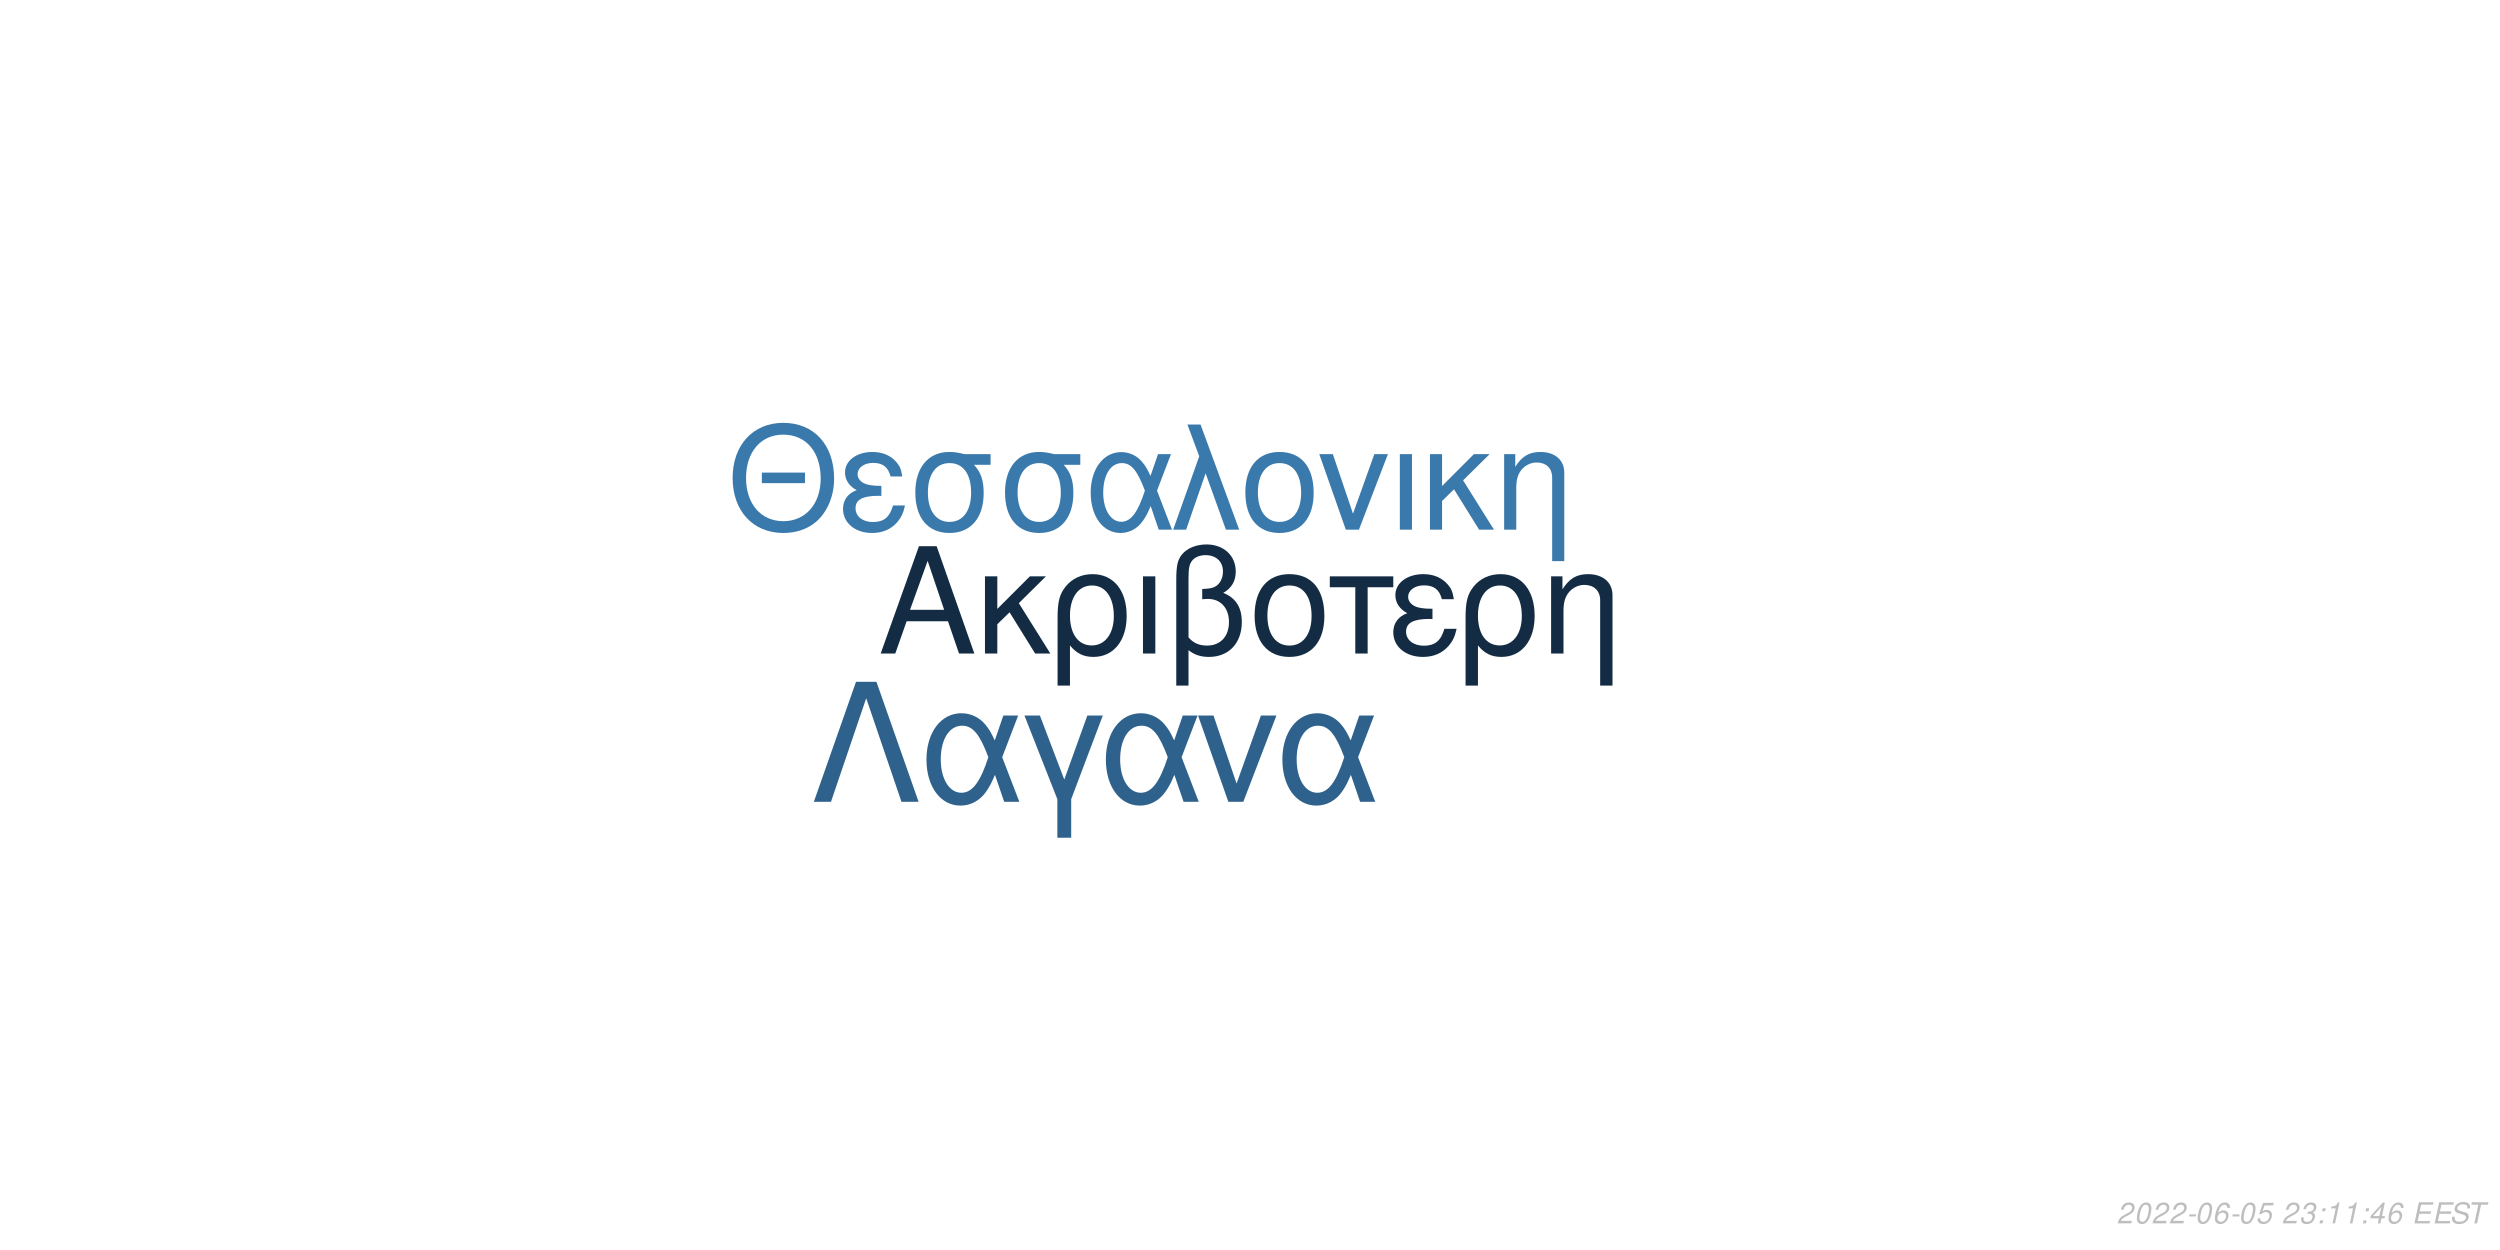
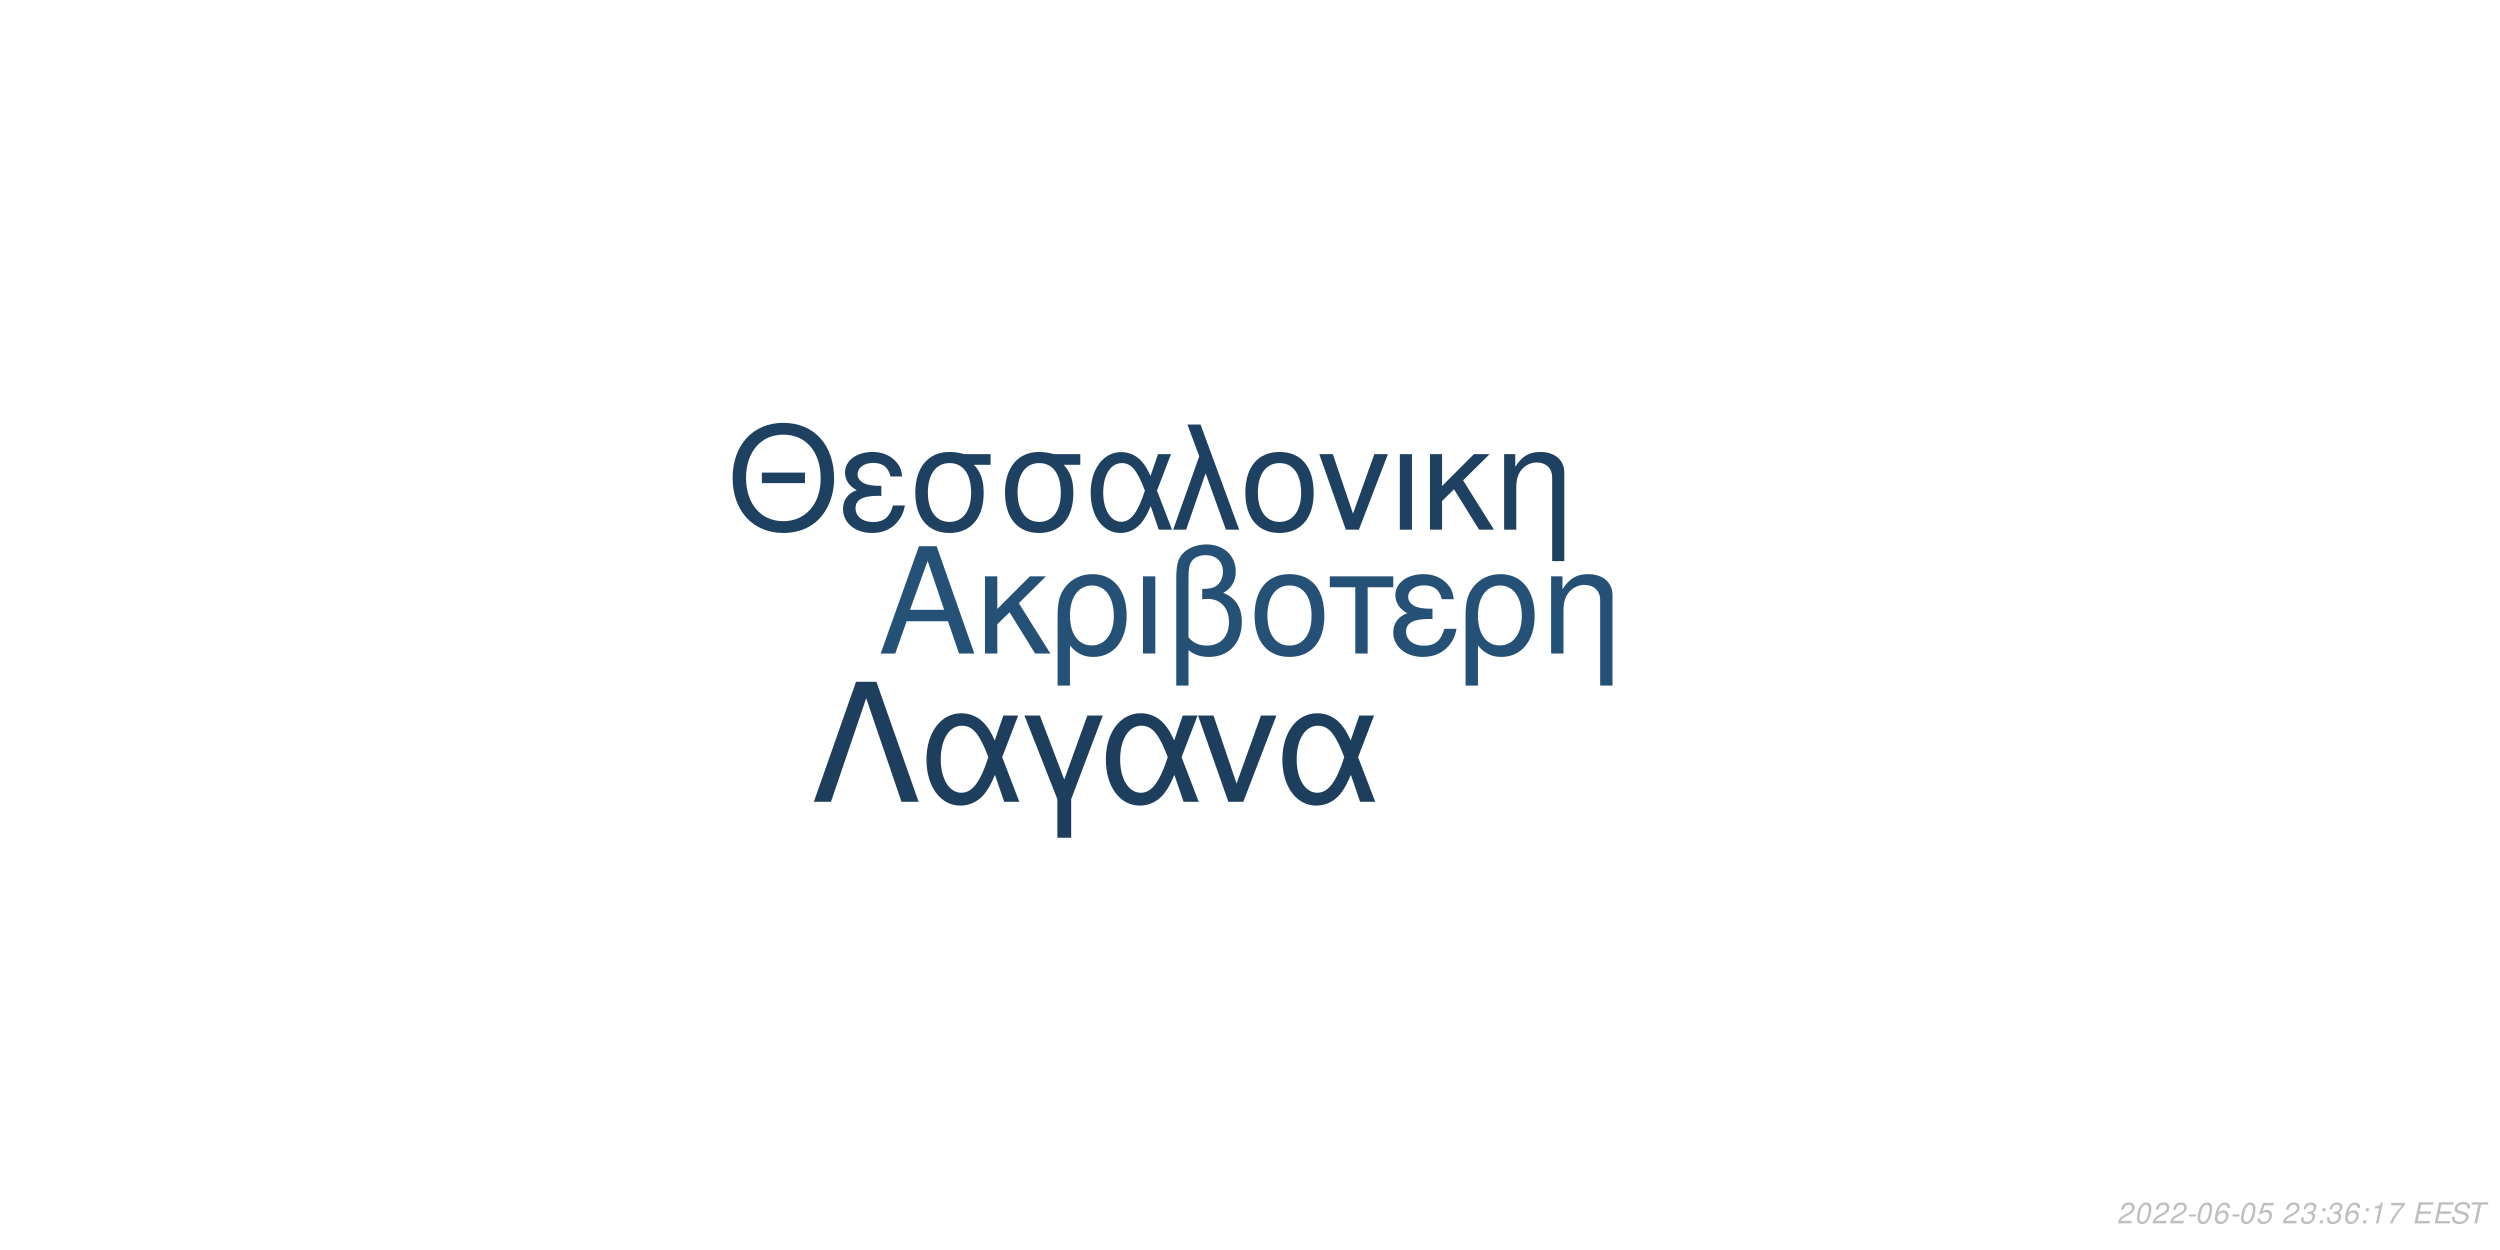
<svg xmlns="http://www.w3.org/2000/svg" xmlns:xlink="http://www.w3.org/1999/xlink" width="864pt" height="432pt" viewBox="0 0 864 432" version="1.1">
  <defs>
    <g>
      <symbol overflow="visible" id="glyph0-0">
        <path style="stroke:none;" d="" />
      </symbol>
      <symbol overflow="visible" id="glyph0-1">
        <path style="stroke:none;" d="M 24.125 -11.141 L 27.938 0 L 33.234 0 L 20.203 -37.094 L 14.094 -37.094 L 0.859 0 L 5.906 0 L 9.828 -11.141 Z M 22.797 -15.109 L 11 -15.109 L 17.094 -32.016 Z M 22.797 -15.109 " />
      </symbol>
      <symbol overflow="visible" id="glyph0-2">
        <path style="stroke:none;" d="M 7.172 -15.422 L 7.172 -26.672 L 2.906 -26.672 L 2.906 0 L 7.172 0 L 7.172 -10.125 L 11.406 -14.25 L 20.25 0 L 25.5 0 L 14.609 -17.406 L 23.969 -26.672 L 18.422 -26.672 Z M 7.172 -15.422 " />
      </symbol>
      <symbol overflow="visible" id="glyph0-3">
        <path style="stroke:none;" d="M 3 11.094 L 7.281 11.094 L 7.281 -2.797 C 9.516 -0.047 11.953 1.172 15.375 1.172 C 22.344 1.172 26.875 -4.422 26.875 -13.031 C 26.875 -21.891 22.297 -27.438 15.062 -27.438 C 11.297 -27.438 7.984 -25.906 5.797 -23.156 C 3.672 -20.516 3 -17.969 3 -12.359 Z M 14.906 -23.516 C 19.547 -23.516 22.438 -19.438 22.438 -12.922 C 22.438 -6.812 19.391 -2.797 14.812 -2.797 C 10.172 -2.797 7.281 -6.766 7.281 -13.125 C 7.281 -19.484 10.234 -23.516 14.906 -23.516 Z M 14.906 -23.516 " />
      </symbol>
      <symbol overflow="visible" id="glyph0-4">
        <path style="stroke:none;" d="M 3.516 0 L 7.781 0 L 7.781 -26.672 L 3.516 -26.672 Z M 3.516 0 " />
      </symbol>
      <symbol overflow="visible" id="glyph0-5">
        <path style="stroke:none;" d="M 4.016 11.094 L 8.25 11.094 L 8.25 -1.172 C 10.172 0.406 12.422 1.172 15.312 1.172 C 22.188 1.172 26.672 -3.609 26.672 -10.891 C 26.672 -15.984 24.578 -19.234 20.25 -20.969 C 23.109 -22.547 24.578 -25.031 24.578 -28.344 C 24.578 -33.844 20.406 -37.703 14.453 -37.703 C 10.938 -37.703 7.734 -36.391 6 -34.25 C 4.484 -32.422 4.016 -30.328 4.016 -25.391 Z M 8.25 -25.656 C 8.25 -29.359 8.5 -30.844 9.469 -32.062 C 10.375 -33.281 12.156 -34 14.094 -34 C 17.812 -34 20.156 -31.812 20.156 -28.297 C 20.156 -25.953 18.984 -23.812 17.297 -23.047 C 16.281 -22.547 15.469 -22.438 12.984 -22.297 L 12.984 -18.781 C 13.734 -18.828 14.344 -18.875 14.969 -18.875 C 19.344 -18.875 22.234 -15.719 22.234 -10.891 C 22.234 -5.906 19.281 -2.75 14.656 -2.75 C 11.953 -2.75 9.922 -3.609 8.25 -5.594 Z M 8.25 -25.656 " />
      </symbol>
      <symbol overflow="visible" id="glyph0-6">
        <path style="stroke:none;" d="M 14.094 -27.438 C 6.562 -27.438 2.094 -22.094 2.094 -13.125 C 2.094 -4.125 6.562 1.172 14.141 1.172 C 21.672 1.172 26.203 -4.172 26.203 -12.922 C 26.203 -22.188 21.828 -27.438 14.094 -27.438 Z M 14.141 -23.516 C 18.938 -23.516 21.781 -19.594 21.781 -12.984 C 21.781 -6.672 18.828 -2.75 14.141 -2.75 C 9.422 -2.75 6.516 -6.672 6.516 -13.125 C 6.516 -19.594 9.422 -23.516 14.141 -23.516 Z M 14.141 -23.516 " />
      </symbol>
      <symbol overflow="visible" id="glyph0-7">
        <path style="stroke:none;" d="M 7.891 0 L 12.156 0 L 12.156 -22.906 L 21.016 -22.906 L 21.016 -26.672 L -0.922 -26.672 L -0.922 -22.906 L 7.891 -22.906 Z M 7.891 0 " />
      </symbol>
      <symbol overflow="visible" id="glyph0-8">
        <path style="stroke:none;" d="M 14.562 -15.469 C 11.344 -15.469 9.562 -15.781 8.297 -16.438 C 6.922 -17.203 6.156 -18.328 6.156 -19.547 C 6.156 -21.891 8.453 -23.562 11.656 -23.562 C 15.062 -23.562 16.953 -22.094 17.812 -18.781 L 21.938 -18.781 C 21.578 -21.266 21.062 -22.5 19.797 -23.922 C 17.812 -26.203 14.906 -27.438 11.453 -27.438 C 5.797 -27.438 1.734 -24.375 1.734 -20.203 C 1.734 -17.609 3.156 -15.375 5.859 -13.938 C 2.797 -12.875 1.016 -10.484 1.016 -7.328 C 1.016 -2.391 5.297 1.172 11.25 1.172 C 14.969 1.172 17.906 -0.109 20.156 -2.641 C 21.578 -4.328 22.297 -5.797 22.906 -8.547 L 18.672 -8.547 C 17.5 -4.422 15.422 -2.703 11.609 -2.703 C 7.938 -2.703 5.438 -4.688 5.438 -7.578 C 5.438 -10.578 7.938 -11.953 13.484 -11.953 C 13.641 -11.953 14.094 -11.953 14.562 -11.906 Z M 14.562 -15.469 " />
      </symbol>
      <symbol overflow="visible" id="glyph0-9">
        <path style="stroke:none;" d="M 3.562 -26.672 L 3.562 0 L 7.844 0 L 7.844 -14.703 C 7.844 -17.906 8.5 -19.891 10.031 -21.531 C 11.406 -22.953 13.188 -23.719 15.062 -23.719 C 18.375 -23.719 20.516 -21.672 20.516 -18.469 L 20.516 11.094 L 24.781 11.094 L 24.781 -20.156 C 24.781 -24.578 21.469 -27.438 16.328 -27.438 C 12.359 -27.438 9.828 -25.906 7.484 -22.188 L 7.484 -26.672 Z M 3.562 -26.672 " />
      </symbol>
      <symbol overflow="visible" id="glyph1-0">
        <path style="stroke:none;" d="" />
      </symbol>
      <symbol overflow="visible" id="glyph1-1">
        <path style="stroke:none;" d="M 26.859 -19.734 L 11.953 -19.734 L 11.953 -16.094 L 26.859 -16.094 Z M 19.328 -36.922 C 8.922 -36.922 1.844 -29.25 1.844 -17.891 C 1.844 -6.484 8.875 1.141 19.391 1.141 C 23.812 1.141 27.703 -0.203 30.641 -2.688 C 34.578 -6.031 36.922 -11.656 36.922 -17.594 C 36.922 -29.297 30 -36.922 19.328 -36.922 Z M 19.328 -32.844 C 27.203 -32.844 32.281 -26.906 32.281 -17.688 C 32.281 -8.922 27.062 -2.938 19.391 -2.938 C 11.609 -2.938 6.484 -8.922 6.484 -17.891 C 6.484 -26.859 11.609 -32.844 19.328 -32.844 Z M 19.328 -32.844 " />
      </symbol>
      <symbol overflow="visible" id="glyph1-2">
        <path style="stroke:none;" d="M 14.25 -15.141 C 11.109 -15.141 9.375 -15.453 8.125 -16.094 C 6.781 -16.844 6.031 -17.938 6.031 -19.141 C 6.031 -21.422 8.266 -23.078 11.406 -23.078 C 14.75 -23.078 16.594 -21.625 17.438 -18.391 L 21.469 -18.391 C 21.125 -20.828 20.625 -22.031 19.391 -23.422 C 17.438 -25.656 14.594 -26.859 11.219 -26.859 C 5.688 -26.859 1.688 -23.875 1.688 -19.781 C 1.688 -17.234 3.094 -15.047 5.734 -13.656 C 2.734 -12.609 1 -10.266 1 -7.172 C 1 -2.344 5.188 1.141 11.016 1.141 C 14.656 1.141 17.547 -0.094 19.734 -2.594 C 21.125 -4.234 21.828 -5.688 22.422 -8.375 L 18.281 -8.375 C 17.141 -4.328 15.094 -2.641 11.359 -2.641 C 7.766 -2.641 5.328 -4.578 5.328 -7.422 C 5.328 -10.359 7.766 -11.703 13.203 -11.703 C 13.359 -11.703 13.797 -11.703 14.25 -11.656 Z M 14.25 -15.141 " />
      </symbol>
      <symbol overflow="visible" id="glyph1-3">
        <path style="stroke:none;" d="M 29 -26.109 L 19.938 -26.109 C 17.594 -26.703 16.438 -26.859 14.703 -26.859 C 7.469 -26.859 2.984 -21.469 2.984 -12.859 C 2.984 -4.031 7.375 1.141 14.797 1.141 C 22.172 1.141 26.609 -4.078 26.609 -12.656 C 26.609 -17.047 25.656 -19.828 23.266 -22.422 L 29 -22.422 Z M 14.797 -23.016 C 19.531 -23.016 22.266 -19.234 22.266 -12.75 C 22.266 -6.531 19.438 -2.688 14.797 -2.688 C 10.172 -2.688 7.328 -6.531 7.328 -12.859 C 7.328 -19.188 10.172 -23.016 14.797 -23.016 Z M 14.797 -23.016 " />
      </symbol>
      <symbol overflow="visible" id="glyph1-4">
        <path style="stroke:none;" d="M 29.344 -26.109 L 24.859 -26.109 L 22.266 -18.578 C 21.125 -21.031 20.484 -22.125 19.328 -23.469 C 17.547 -25.609 14.906 -26.812 12.156 -26.812 C 5.984 -26.812 1.594 -20.984 1.594 -12.812 C 1.594 -4.578 5.828 1.141 11.906 1.141 C 14.953 1.141 17.734 -0.344 19.625 -3.047 C 20.672 -4.531 21.281 -5.688 22.328 -8.172 L 25.109 0 L 29.703 0 L 24.516 -13.5 Z M 20.328 -13.5 C 17.891 -5.922 15.453 -2.734 12.156 -2.734 C 8.516 -2.734 5.922 -6.922 5.922 -12.812 C 5.922 -18.938 8.516 -23.016 12.359 -23.016 C 15.594 -23.016 17.688 -20.531 20.328 -13.5 Z M 20.328 -13.5 " />
      </symbol>
      <symbol overflow="visible" id="glyph1-5">
        <path style="stroke:none;" d="M 1.094 0 L 5.578 0 L 12.312 -19.484 L 19.328 0 L 23.922 0 L 10.562 -36.328 L 6.031 -36.328 L 10.109 -25.359 Z M 1.094 0 " />
      </symbol>
      <symbol overflow="visible" id="glyph1-6">
        <path style="stroke:none;" d="M 13.797 -26.859 C 6.422 -26.859 2.047 -21.625 2.047 -12.859 C 2.047 -4.031 6.422 1.141 13.859 1.141 C 21.234 1.141 25.656 -4.078 25.656 -12.656 C 25.656 -21.719 21.375 -26.859 13.797 -26.859 Z M 13.859 -23.016 C 18.531 -23.016 21.328 -19.188 21.328 -12.703 C 21.328 -6.531 18.438 -2.688 13.859 -2.688 C 9.219 -2.688 6.375 -6.531 6.375 -12.859 C 6.375 -19.188 9.219 -23.016 13.859 -23.016 Z M 13.859 -23.016 " />
      </symbol>
      <symbol overflow="visible" id="glyph1-7">
        <path style="stroke:none;" d="M 14.297 0 L 24.312 -26.109 L 19.625 -26.109 L 12.25 -5.531 L 5.281 -26.109 L 0.594 -26.109 L 9.766 0 Z M 14.297 0 " />
      </symbol>
      <symbol overflow="visible" id="glyph1-8">
        <path style="stroke:none;" d="M 3.438 0 L 7.625 0 L 7.625 -26.109 L 3.438 -26.109 Z M 3.438 0 " />
      </symbol>
      <symbol overflow="visible" id="glyph1-9">
        <path style="stroke:none;" d="M 7.031 -15.094 L 7.031 -26.109 L 2.844 -26.109 L 2.844 0 L 7.031 0 L 7.031 -9.922 L 11.156 -13.953 L 19.828 0 L 24.969 0 L 14.297 -17.047 L 23.469 -26.109 L 18.031 -26.109 Z M 7.031 -15.094 " />
      </symbol>
      <symbol overflow="visible" id="glyph1-10">
        <path style="stroke:none;" d="M 3.484 -26.109 L 3.484 0 L 7.672 0 L 7.672 -14.406 C 7.672 -17.547 8.328 -19.484 9.812 -21.078 C 11.156 -22.469 12.906 -23.219 14.75 -23.219 C 17.984 -23.219 20.078 -21.234 20.078 -18.094 L 20.078 10.859 L 24.266 10.859 L 24.266 -19.734 C 24.266 -24.062 21.031 -26.859 16 -26.859 C 12.109 -26.859 9.609 -25.359 7.328 -21.719 L 7.328 -26.109 Z M 3.484 -26.109 " />
      </symbol>
      <symbol overflow="visible" id="glyph2-0">
        <path style="stroke:none;" d="" />
      </symbol>
      <symbol overflow="visible" id="glyph2-1">
        <path style="stroke:none;" d="M 22.531 -41.484 L 15.484 -41.484 L 0.906 0 L 6.828 0 L 19 -35.797 L 31.188 0 L 37.109 0 Z M 22.531 -41.484 " />
      </symbol>
      <symbol overflow="visible" id="glyph2-2">
        <path style="stroke:none;" d="M 33.516 -29.812 L 28.391 -29.812 L 25.438 -21.219 C 24.125 -24.016 23.391 -25.266 22.078 -26.797 C 20.031 -29.25 17.016 -30.609 13.891 -30.609 C 6.828 -30.609 1.828 -23.953 1.828 -14.625 C 1.828 -5.234 6.656 1.312 13.594 1.312 C 17.078 1.312 20.266 -0.391 22.422 -3.469 C 23.609 -5.172 24.297 -6.484 25.5 -9.328 L 28.688 0 L 33.922 0 L 28 -15.422 Z M 23.219 -15.422 C 20.422 -6.766 17.641 -3.125 13.891 -3.125 C 9.734 -3.125 6.766 -7.906 6.766 -14.625 C 6.766 -21.625 9.734 -26.297 14.109 -26.297 C 17.812 -26.297 20.203 -23.453 23.219 -15.422 Z M 23.219 -15.422 " />
      </symbol>
      <symbol overflow="visible" id="glyph2-3">
        <path style="stroke:none;" d="M 12.062 12.406 L 16.844 12.406 L 16.844 -0.906 L 27.766 -29.812 L 22.422 -29.812 L 14.453 -7.688 L 6.031 -29.812 L 0.688 -29.812 L 12.062 -0.906 Z M 12.062 12.406 " />
      </symbol>
      <symbol overflow="visible" id="glyph2-4">
        <path style="stroke:none;" d="M 16.328 0 L 27.766 -29.812 L 22.422 -29.812 L 14 -6.312 L 6.031 -29.812 L 0.688 -29.812 L 11.156 0 Z M 16.328 0 " />
      </symbol>
      <symbol overflow="visible" id="glyph3-0">
        <path style="stroke:none;" d="" />
      </symbol>
      <symbol overflow="visible" id="glyph3-1">
        <path style="stroke:none;" d="M 5.234 -0.875 L 1.469 -0.875 C 1.641 -1.375 2.203 -1.891 3.109 -2.344 L 4.234 -2.938 C 5.562 -3.625 6.219 -4.469 6.219 -5.484 C 6.219 -5.938 6.062 -6.359 5.797 -6.656 C 5.469 -7.047 4.984 -7.234 4.312 -7.234 C 2.766 -7.234 1.891 -6.453 1.484 -4.734 L 2.375 -4.734 C 2.484 -5.188 2.609 -5.484 2.797 -5.75 C 3.094 -6.203 3.609 -6.453 4.188 -6.453 C 4.891 -6.453 5.344 -6.031 5.344 -5.375 C 5.344 -4.703 4.859 -4.094 4.016 -3.656 L 2.984 -3.125 C 1.234 -2.188 0.797 -1.656 0.344 -0.016 L 5.047 -0.016 Z M 5.234 -0.875 " />
      </symbol>
      <symbol overflow="visible" id="glyph3-2">
        <path style="stroke:none;" d="M 4.203 -7.234 C 3.375 -7.234 2.688 -6.812 2.125 -5.984 C 1.484 -5.047 0.984 -3.188 0.984 -1.734 C 0.984 -1.109 1.172 -0.562 1.484 -0.266 C 1.797 0.047 2.281 0.234 2.766 0.234 C 3.625 0.234 4.281 -0.156 4.859 -1.016 C 5.516 -1.953 6 -3.797 6 -5.266 C 6 -6.5 5.328 -7.234 4.203 -7.234 Z M 4.094 -6.453 C 4.734 -6.453 5.125 -5.984 5.125 -5.156 C 5.125 -4.203 4.781 -2.625 4.406 -1.812 C 3.984 -0.938 3.516 -0.547 2.875 -0.547 C 2.25 -0.547 1.875 -1.031 1.875 -1.828 C 1.875 -2.797 2.203 -4.344 2.594 -5.203 C 2.984 -6.047 3.453 -6.453 4.094 -6.453 Z M 4.094 -6.453 " />
      </symbol>
      <symbol overflow="visible" id="glyph3-3">
        <path style="stroke:none;" d="M 3.516 -3.125 L 1.125 -3.125 L 0.969 -2.406 L 3.359 -2.406 Z M 3.516 -3.125 " />
      </symbol>
      <symbol overflow="visible" id="glyph3-4">
        <path style="stroke:none;" d="M 6.125 -5.344 L 6.141 -5.625 C 6.141 -6.609 5.453 -7.234 4.391 -7.234 C 3.438 -7.234 2.641 -6.719 2.016 -5.703 C 1.422 -4.781 0.938 -2.953 0.938 -1.688 C 0.938 -0.516 1.688 0.234 2.859 0.234 C 3.703 0.234 4.438 -0.156 5 -0.875 C 5.406 -1.422 5.672 -2.156 5.672 -2.766 C 5.672 -3.812 4.969 -4.5 3.906 -4.5 C 3.234 -4.5 2.672 -4.234 2.094 -3.625 C 2.406 -5.375 3.234 -6.453 4.25 -6.453 C 4.703 -6.453 5.062 -6.234 5.172 -5.844 C 5.203 -5.719 5.234 -5.578 5.25 -5.344 Z M 3.656 -3.734 C 4.344 -3.734 4.797 -3.281 4.797 -2.625 C 4.797 -1.469 3.984 -0.547 2.984 -0.547 C 2.297 -0.547 1.812 -1.047 1.812 -1.766 C 1.812 -2.859 2.625 -3.734 3.656 -3.734 Z M 3.656 -3.734 " />
      </symbol>
      <symbol overflow="visible" id="glyph3-5">
        <path style="stroke:none;" d="M 6.297 -7.094 L 2.594 -7.094 L 1.234 -3.234 L 2.047 -3.234 C 2.656 -3.766 2.938 -3.906 3.531 -3.906 C 4.328 -3.906 4.797 -3.453 4.797 -2.688 C 4.797 -1.438 3.969 -0.547 2.828 -0.547 C 2.031 -0.547 1.609 -0.938 1.578 -1.734 L 0.703 -1.734 L 0.703 -1.516 C 0.703 -0.938 0.844 -0.547 1.188 -0.266 C 1.562 0.062 2.078 0.234 2.703 0.234 C 3.656 0.234 4.391 -0.156 4.984 -0.922 C 5.422 -1.5 5.672 -2.234 5.672 -2.953 C 5.672 -4 4.938 -4.672 3.812 -4.672 C 3.328 -4.672 2.906 -4.547 2.406 -4.234 L 3.109 -6.219 L 6.109 -6.219 Z M 6.297 -7.094 " />
      </symbol>
      <symbol overflow="visible" id="glyph3-6">
        <path style="stroke:none;" d="" />
      </symbol>
      <symbol overflow="visible" id="glyph3-7">
        <path style="stroke:none;" d="M 2.922 -3.312 C 3.125 -3.344 3.234 -3.344 3.375 -3.344 C 4.203 -3.344 4.688 -3 4.688 -2.406 C 4.688 -1.312 3.906 -0.547 2.781 -0.547 C 2.047 -0.547 1.594 -0.938 1.594 -1.562 C 1.594 -1.719 1.609 -1.844 1.656 -2.094 L 0.766 -2.094 C 0.734 -1.797 0.719 -1.641 0.719 -1.469 C 0.719 -0.375 1.406 0.234 2.641 0.234 C 3.547 0.234 4.297 -0.078 4.812 -0.656 C 5.266 -1.156 5.562 -1.875 5.562 -2.547 C 5.562 -3.125 5.344 -3.453 4.797 -3.734 C 5.641 -4.234 6.016 -4.844 6.016 -5.734 C 6.016 -6.656 5.312 -7.234 4.203 -7.234 C 3.375 -7.234 2.672 -6.938 2.188 -6.375 C 1.891 -6.031 1.703 -5.641 1.516 -4.906 L 2.391 -4.906 C 2.5 -5.359 2.594 -5.594 2.734 -5.812 C 3.047 -6.234 3.516 -6.453 4.078 -6.453 C 4.734 -6.453 5.141 -6.125 5.141 -5.578 C 5.141 -5.188 5.016 -4.797 4.797 -4.547 C 4.516 -4.234 4 -4.062 3.266 -4.062 L 3.078 -4.062 Z M 2.922 -3.312 " />
      </symbol>
      <symbol overflow="visible" id="glyph3-8">
        <path style="stroke:none;" d="M 2.359 -1.031 L 1.312 -1.031 L 1.094 0 L 2.141 0 Z M 3.266 -5.234 L 2.219 -5.234 L 2 -4.203 L 3.047 -4.203 Z M 3.266 -5.234 " />
      </symbol>
      <symbol overflow="visible" id="glyph3-9">
        <path style="stroke:none;" d="M 3.703 -5.188 L 2.594 0 L 3.469 0 L 5.016 -7.234 L 4.438 -7.234 C 3.906 -6.156 3.688 -6.016 2.234 -5.812 L 2.109 -5.188 Z M 3.703 -5.188 " />
      </symbol>
      <symbol overflow="visible" id="glyph3-10">
-         <path style="stroke:none;" d="M 3.625 -1.75 L 3.266 0 L 4.141 0 L 4.516 -1.75 L 5.562 -1.75 L 5.734 -2.531 L 4.688 -2.531 L 5.688 -7.234 L 5.016 -7.234 L 0.844 -2.672 L 0.641 -1.75 Z M 3.797 -2.531 L 1.594 -2.531 L 4.469 -5.703 Z M 3.797 -2.531 " />
+         <path style="stroke:none;" d="M 6.703 -7.094 L 1.953 -7.094 L 1.766 -6.219 L 5.594 -6.219 C 3.344 -3.688 2.266 -2.109 1.375 0 L 2.344 0 C 3.031 -1.906 4.828 -4.594 6.547 -6.281 Z M 6.703 -7.094 " />
      </symbol>
      <symbol overflow="visible" id="glyph3-11">
        <path style="stroke:none;" d="M 2.547 -3.312 L 6.5 -3.312 L 6.688 -4.141 L 2.719 -4.141 L 3.219 -6.469 L 7.344 -6.469 L 7.516 -7.297 L 2.453 -7.297 L 0.906 0 L 6.125 0 L 6.297 -0.812 L 2.016 -0.812 Z M 2.547 -3.312 " />
      </symbol>
      <symbol overflow="visible" id="glyph3-12">
        <path style="stroke:none;" d="M 7.062 -5.156 C 7.125 -5.438 7.141 -5.562 7.141 -5.703 C 7.141 -6.156 6.938 -6.594 6.594 -6.891 C 6.188 -7.25 5.656 -7.406 4.875 -7.406 C 3.844 -7.406 3.047 -7.125 2.5 -6.562 C 2.094 -6.141 1.781 -5.438 1.781 -4.922 C 1.781 -4.297 2.219 -3.766 2.891 -3.562 L 4.594 -3.094 C 5.406 -2.859 5.734 -2.578 5.734 -2.094 C 5.734 -1.781 5.547 -1.406 5.266 -1.141 C 4.844 -0.766 4.266 -0.578 3.453 -0.578 C 2.328 -0.578 1.812 -0.984 1.812 -1.906 C 1.812 -2.047 1.812 -2.125 1.844 -2.312 L 0.984 -2.312 C 0.906 -2.062 0.891 -1.906 0.891 -1.688 C 0.891 -0.484 1.797 0.234 3.297 0.234 C 4.359 0.234 5.234 -0.062 5.812 -0.609 C 6.344 -1.078 6.688 -1.797 6.688 -2.375 C 6.688 -2.641 6.609 -2.906 6.453 -3.156 C 6.234 -3.5 5.938 -3.703 5.469 -3.828 L 3.75 -4.312 C 2.984 -4.547 2.734 -4.734 2.734 -5.188 C 2.734 -5.547 2.875 -5.844 3.188 -6.109 C 3.547 -6.438 4.031 -6.594 4.703 -6.594 C 5.266 -6.594 5.688 -6.484 5.906 -6.297 C 6.094 -6.125 6.219 -5.797 6.219 -5.516 C 6.219 -5.422 6.203 -5.344 6.188 -5.156 Z M 7.062 -5.156 " />
      </symbol>
      <symbol overflow="visible" id="glyph3-13">
        <path style="stroke:none;" d="M 4.938 -6.469 L 7.312 -6.469 L 7.484 -7.297 L 1.75 -7.297 L 1.578 -6.469 L 3.984 -6.469 L 2.609 0 L 3.547 0 Z M 4.938 -6.469 " />
      </symbol>
    </g>
  </defs>
  <g id="surface1">
    <rect x="0" y="0" width="864" height="432" style="fill:rgb(100%,100%,100%);fill-opacity:1;stroke:none;" />
-     <g style="fill:rgb(7.451%,17.255%,26.667%);fill-opacity:1;">
+     <g style="fill:rgb(14.902%,31.765%,46.275%);fill-opacity:1;">
      <use xlink:href="#glyph0-1" x="303.5" y="225.861" />
      <use xlink:href="#glyph0-2" x="337.5" y="225.861" />
      <use xlink:href="#glyph0-3" x="362.5" y="225.861" />
      <use xlink:href="#glyph0-4" x="391.5" y="225.861" />
      <use xlink:href="#glyph0-5" x="402.5" y="225.861" />
      <use xlink:href="#glyph0-6" x="431.5" y="225.861" />
      <use xlink:href="#glyph0-7" x="460.5" y="225.861" />
      <use xlink:href="#glyph0-8" x="480.5" y="225.861" />
      <use xlink:href="#glyph0-3" x="503.5" y="225.861" />
      <use xlink:href="#glyph0-9" x="532.5" y="225.861" />
    </g>
-     <g style="fill:rgb(22.745%,47.451%,67.451%);fill-opacity:1;">
+     <g style="fill:rgb(11.765%,25.49%,38.039%);fill-opacity:1;">
      <use xlink:href="#glyph1-1" x="251.348" y="183.058" />
      <use xlink:href="#glyph1-2" x="290.348" y="183.058" />
      <use xlink:href="#glyph1-3" x="313.348" y="183.058" />
      <use xlink:href="#glyph1-3" x="344.348" y="183.058" />
      <use xlink:href="#glyph1-4" x="375.348" y="183.058" />
      <use xlink:href="#glyph1-5" x="404.348" y="183.058" />
      <use xlink:href="#glyph1-6" x="428.348" y="183.058" />
      <use xlink:href="#glyph1-7" x="455.348" y="183.058" />
      <use xlink:href="#glyph1-8" x="480.348" y="183.058" />
      <use xlink:href="#glyph1-9" x="491.348" y="183.058" />
      <use xlink:href="#glyph1-10" x="516.348" y="183.058" />
    </g>
-     <g style="fill:rgb(18.039%,38.039%,54.902%);fill-opacity:1;">
+     <g style="fill:rgb(11.373%,24.314%,36.471%);fill-opacity:1;">
      <use xlink:href="#glyph2-1" x="280.359" y="277.105" />
      <use xlink:href="#glyph2-2" x="318.359" y="277.105" />
      <use xlink:href="#glyph2-3" x="353.359" y="277.105" />
      <use xlink:href="#glyph2-2" x="380.359" y="277.105" />
      <use xlink:href="#glyph2-4" x="413.359" y="277.105" />
      <use xlink:href="#glyph2-2" x="441.359" y="277.105" />
    </g>
    <g style="fill:rgb(74.51%,74.51%,74.51%);fill-opacity:1;">
      <use xlink:href="#glyph3-1" x="731.52" y="422.81" />
      <use xlink:href="#glyph3-2" x="737.52" y="422.81" />
      <use xlink:href="#glyph3-1" x="743.52" y="422.81" />
      <use xlink:href="#glyph3-1" x="749.52" y="422.81" />
      <use xlink:href="#glyph3-3" x="755.52" y="422.81" />
      <use xlink:href="#glyph3-2" x="758.52" y="422.81" />
      <use xlink:href="#glyph3-4" x="764.52" y="422.81" />
      <use xlink:href="#glyph3-3" x="770.52" y="422.81" />
      <use xlink:href="#glyph3-2" x="773.52" y="422.81" />
      <use xlink:href="#glyph3-5" x="779.52" y="422.81" />
      <use xlink:href="#glyph3-6" x="785.52" y="422.81" />
      <use xlink:href="#glyph3-1" x="788.52" y="422.81" />
      <use xlink:href="#glyph3-7" x="794.52" y="422.81" />
      <use xlink:href="#glyph3-8" x="800.52" y="422.81" />
-       <use xlink:href="#glyph3-9" x="803.52" y="422.81" />
-       <use xlink:href="#glyph3-9" x="809.52" y="422.81" />
+       <use xlink:href="#glyph3-7" x="803.52" y="422.81" />
+       <use xlink:href="#glyph3-4" x="809.52" y="422.81" />
      <use xlink:href="#glyph3-8" x="815.52" y="422.81" />
-       <use xlink:href="#glyph3-10" x="818.52" y="422.81" />
-       <use xlink:href="#glyph3-4" x="824.52" y="422.81" />
+       <use xlink:href="#glyph3-9" x="818.52" y="422.81" />
+       <use xlink:href="#glyph3-10" x="824.52" y="422.81" />
      <use xlink:href="#glyph3-6" x="830.52" y="422.81" />
      <use xlink:href="#glyph3-11" x="833.52" y="422.81" />
      <use xlink:href="#glyph3-11" x="840.52" y="422.81" />
      <use xlink:href="#glyph3-12" x="846.52" y="422.81" />
      <use xlink:href="#glyph3-13" x="852.52" y="422.81" />
    </g>
  </g>
</svg>
